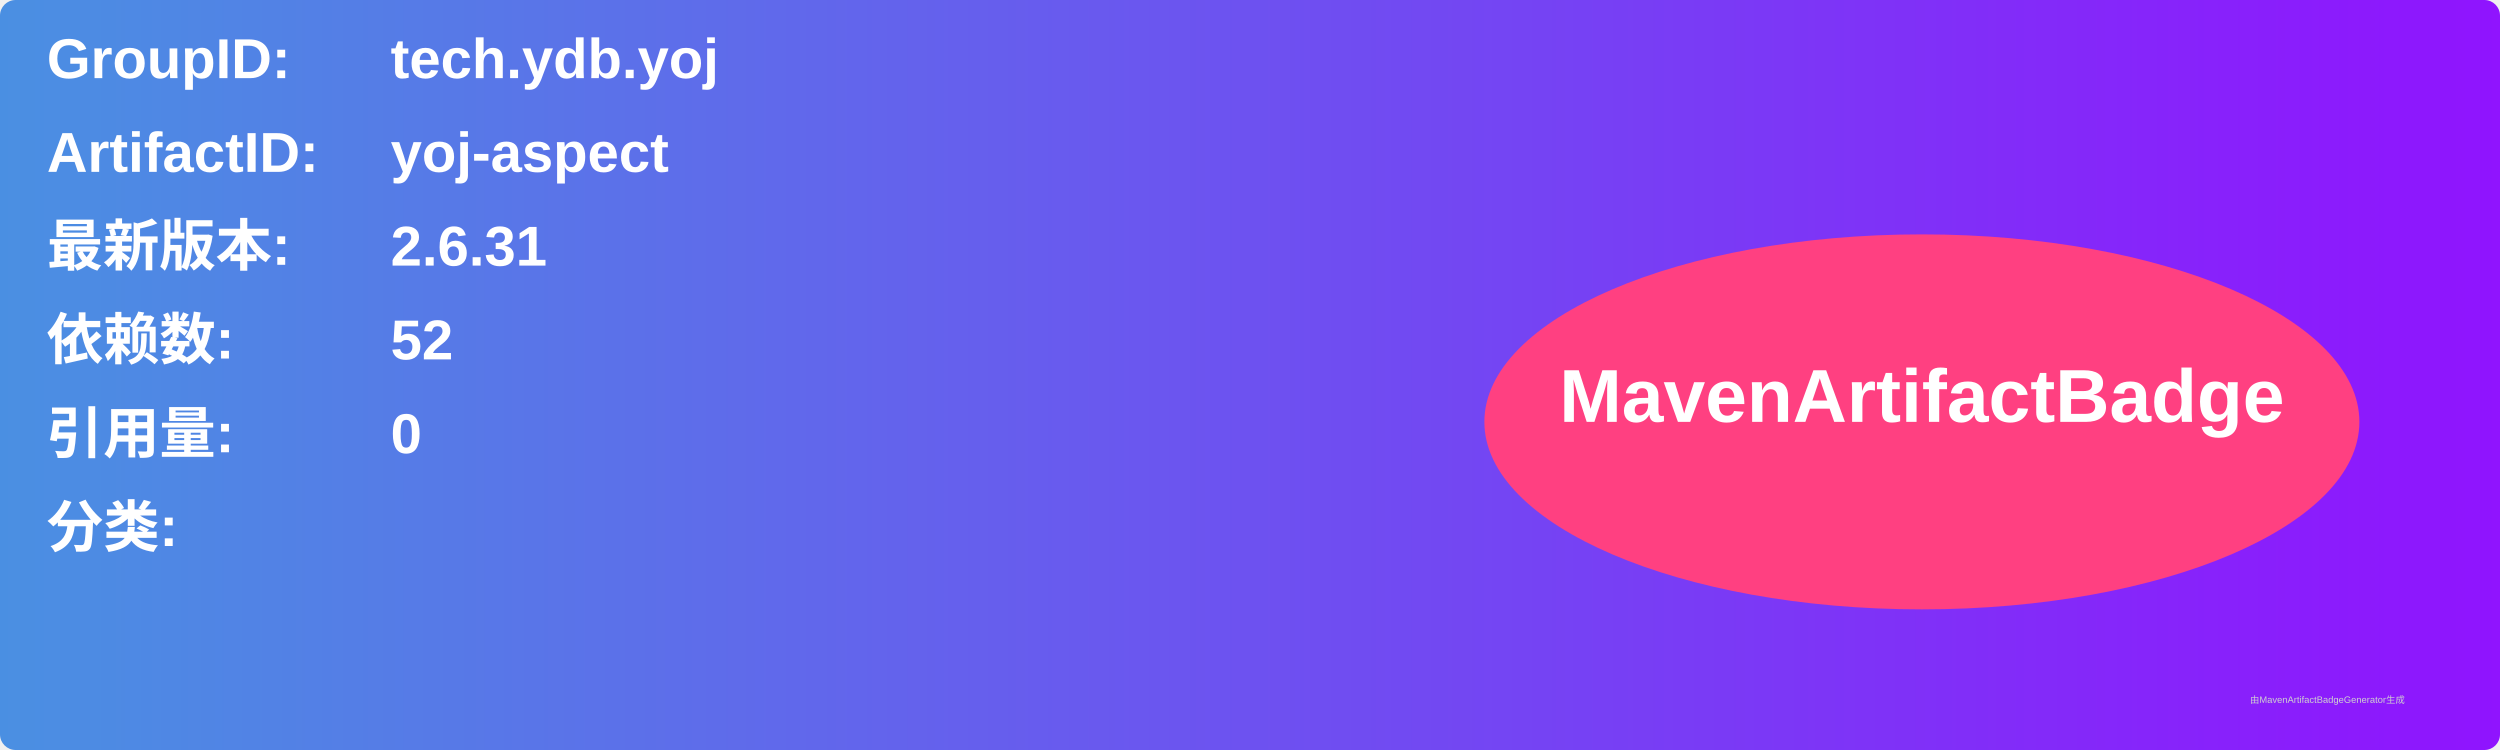
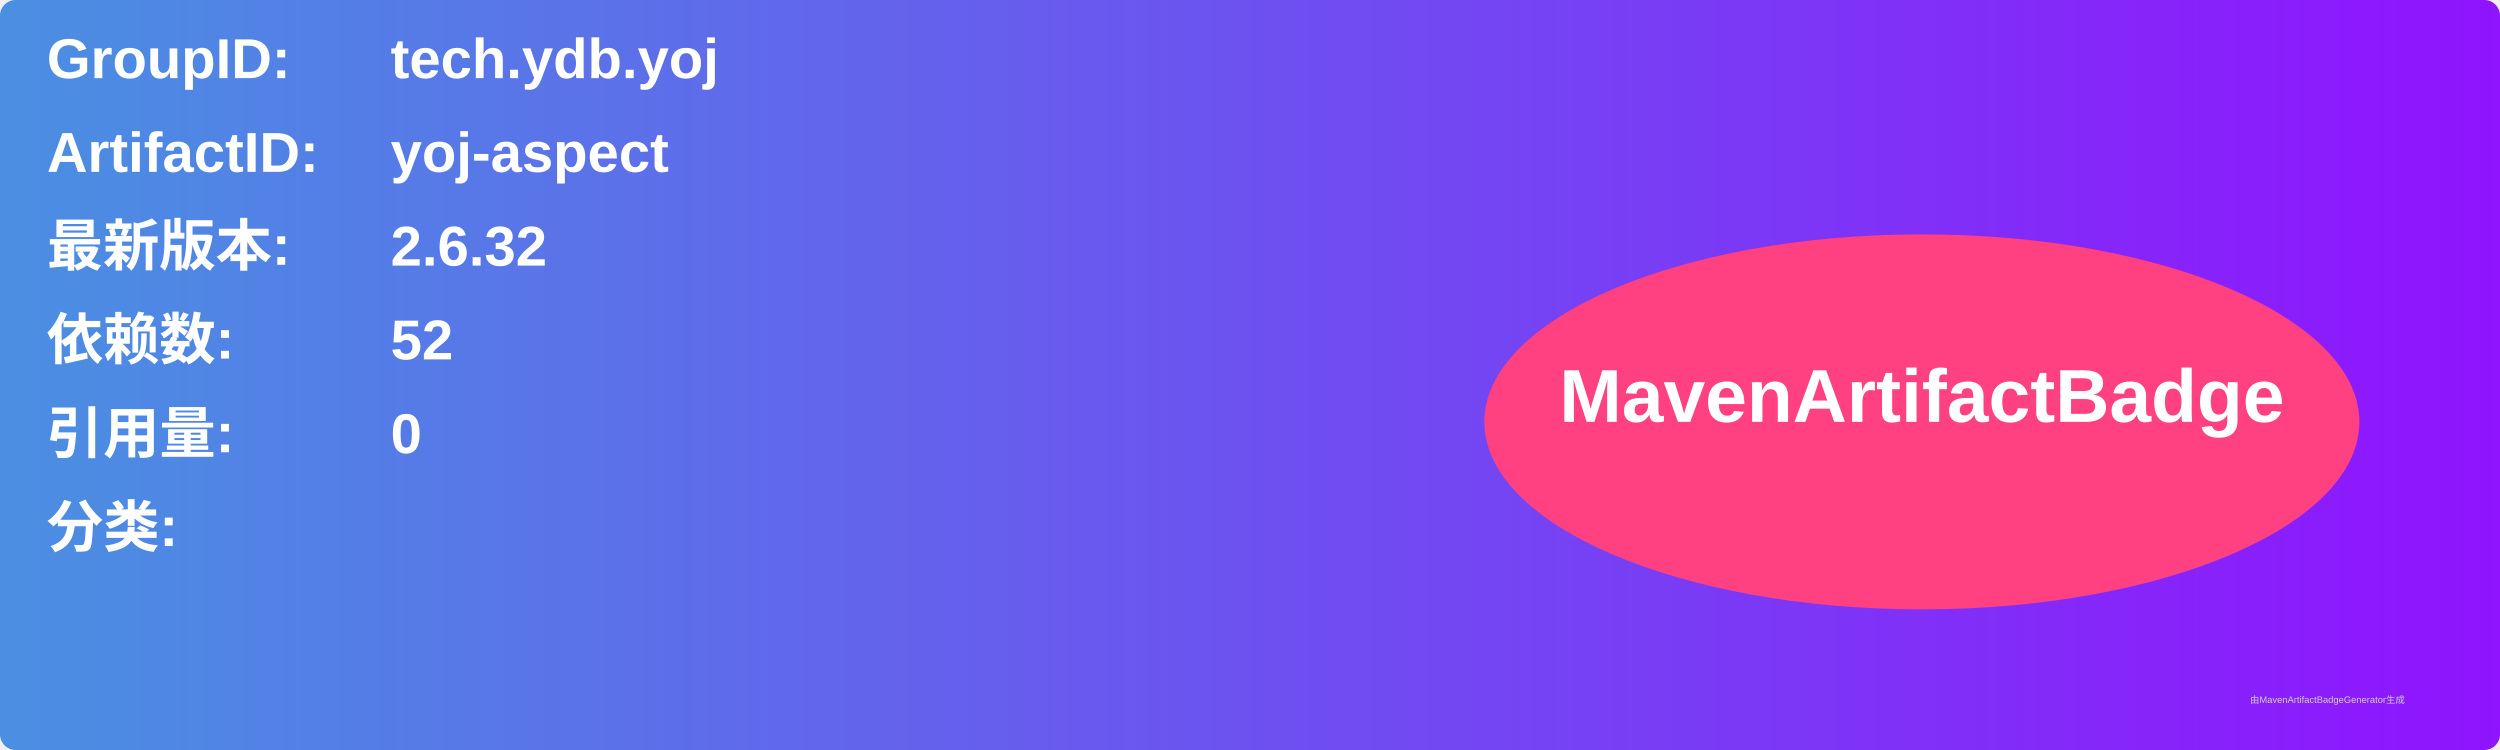
<svg xmlns="http://www.w3.org/2000/svg" width="800" height="240" viewBox="0 0 800 240">
  <linearGradient id="grad" x1="0%" y1="0%" x2="100%" y2="0%">
    <stop offset="0%" stop-color="#4a90e2" />
    <stop offset="100%" stop-color="#9013fe" />
  </linearGradient>
  <rect width="100%" height="100%" rx="5" ry="5" fill="url(#grad)" />
  <g transform="translate(15, 15)">
    <text x="0" y="10" font-family="Arial" font-size="18" fill="white" font-weight="bold" width="260">GroupID:</text>
    <text x="110" y="10" font-family="Arial" font-size="18" fill="white" font-weight="bold" width="460">tech.ydb.yoj</text>
    <text x="0" y="40" font-family="Arial" font-size="18" fill="white" font-weight="bold" width="260">ArtifactID:</text>
    <text x="110" y="40" font-family="Arial" font-size="18" fill="white" font-weight="bold" width="460">yoj-aspect</text>
    <text x="0" y="70" font-family="Arial" font-size="18" fill="white" font-weight="bold">最新版本:</text>
    <text x="110" y="70" font-family="Arial" font-size="18" fill="white" font-weight="bold">
-       <tspan font-weight="bold">2.6.31</tspan>
+       <tspan font-weight="bold">2.6.32</tspan>
    </text>
    <text x="0" y="100" font-family="Arial" font-size="18" fill="white" font-weight="bold">依赖数: </text>
    <text x="110" y="100" font-family="Arial" font-size="18" fill="white">
      <tspan font-weight="bold">52</tspan>
    </text>
    <text x="0" y="130" font-family="Arial" font-size="18" fill="white" font-weight="bold">引用量: </text>
    <text x="110" y="130" font-family="Arial" font-size="18" fill="white">
      <tspan font-weight="bold">0</tspan>
    </text>
    <text x="0" y="160" font-family="Arial" font-size="18" fill="white" font-weight="bold">分类:</text>
    <text x="10" y="190" font-family="Arial" font-size="10" fill="white">
      <tspan font-weight="bold" />
    </text>
    <ellipse cx="600" cy="120" rx="140" ry="60" fill="#ff4081" />
    <text x="600" y="120" text-anchor="middle" font-family="Arial" font-size="24" fill="white" font-weight="bold">MavenArtifactBadge</text>
  </g>
  <text x="720" y="225" font-family="Arial" font-size="3" fill="#d0d0d0">由MavenArtifactBadgeGenerator生成</text>
</svg>
